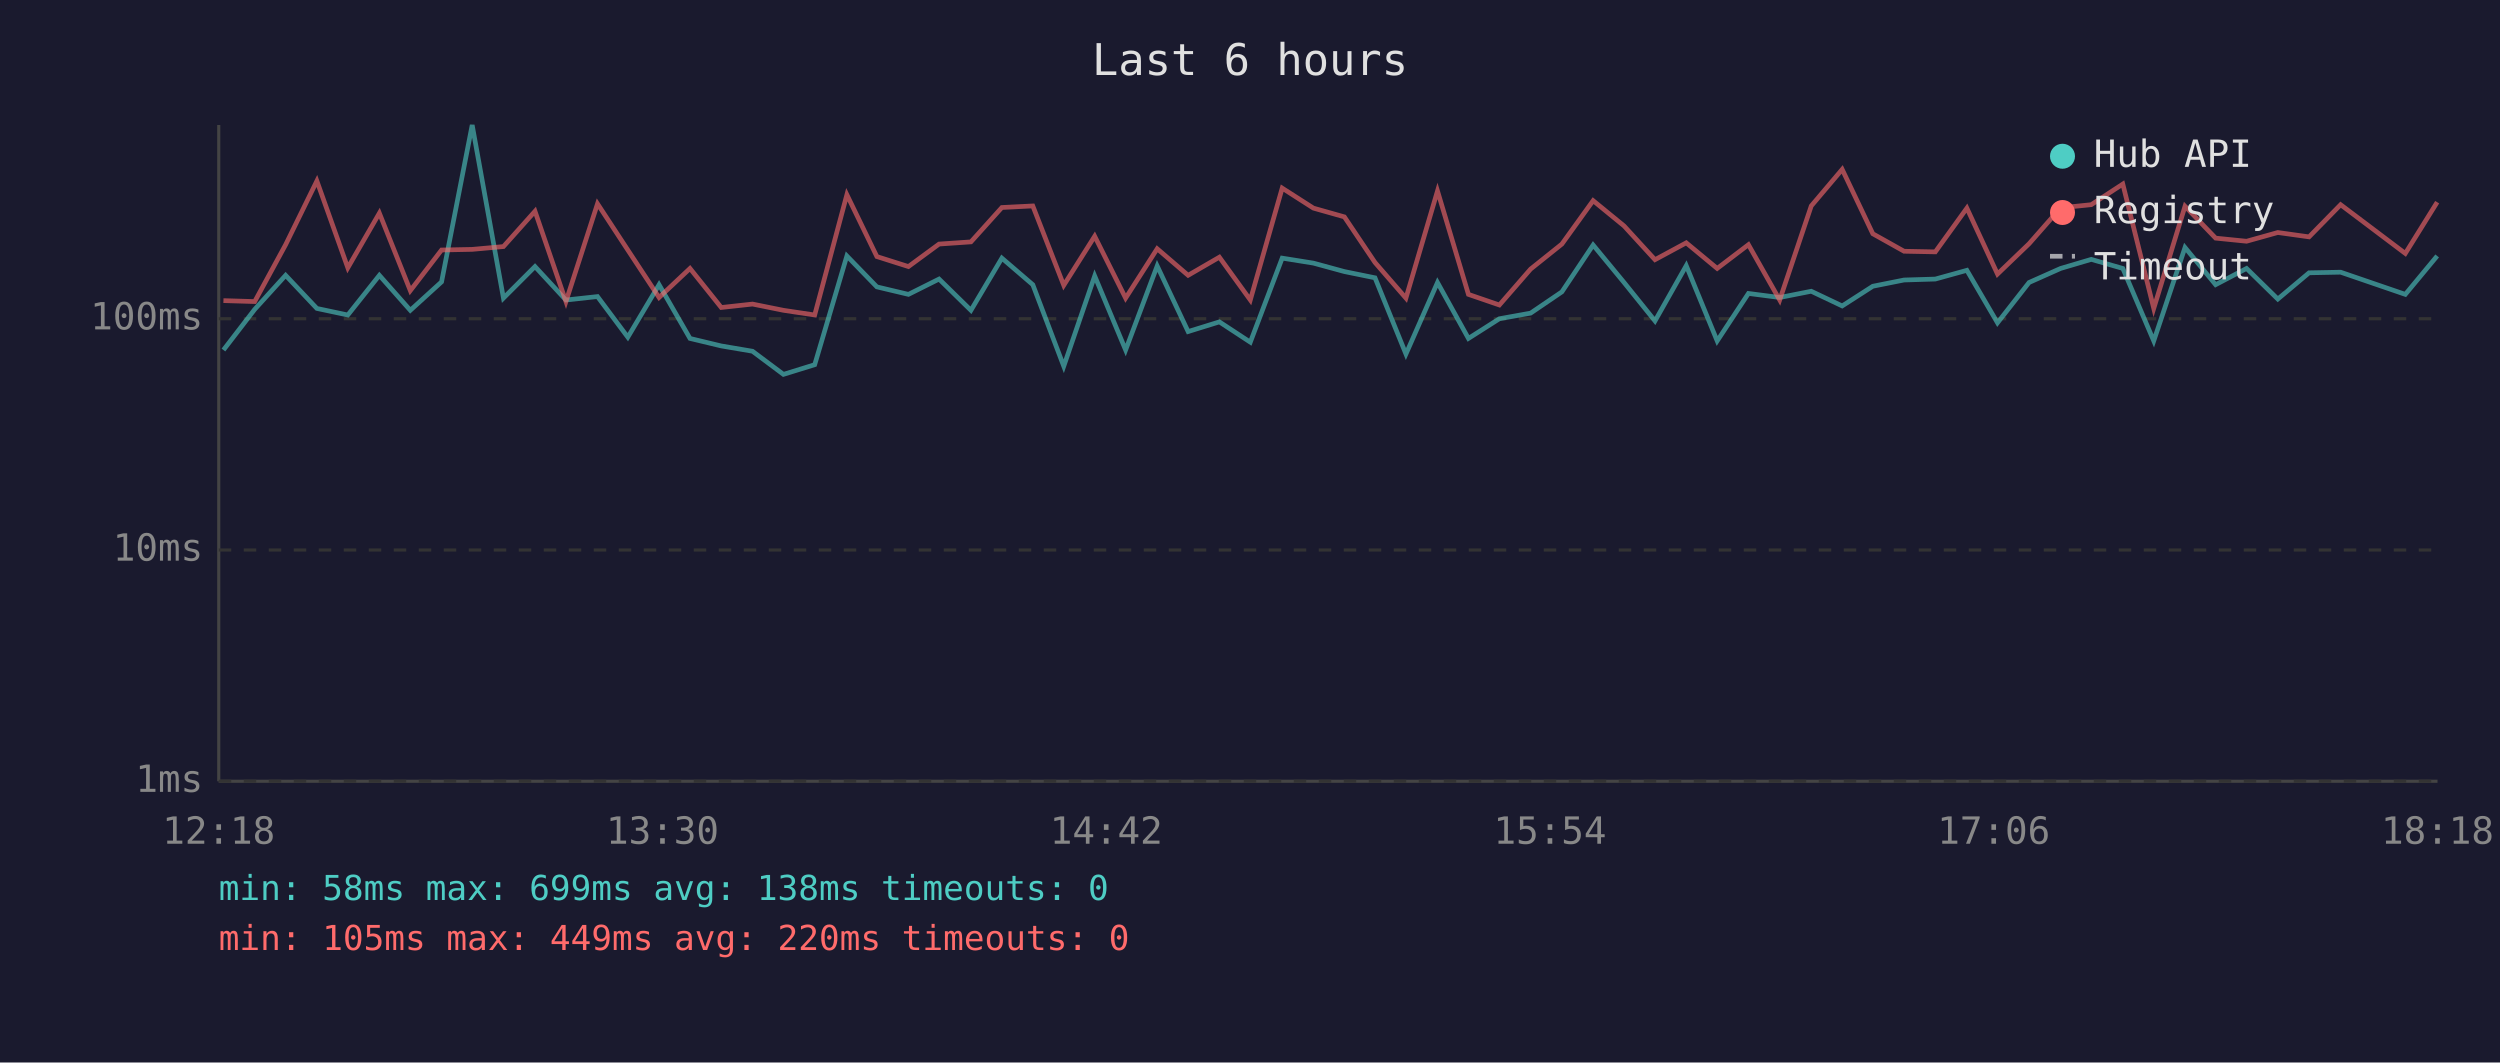
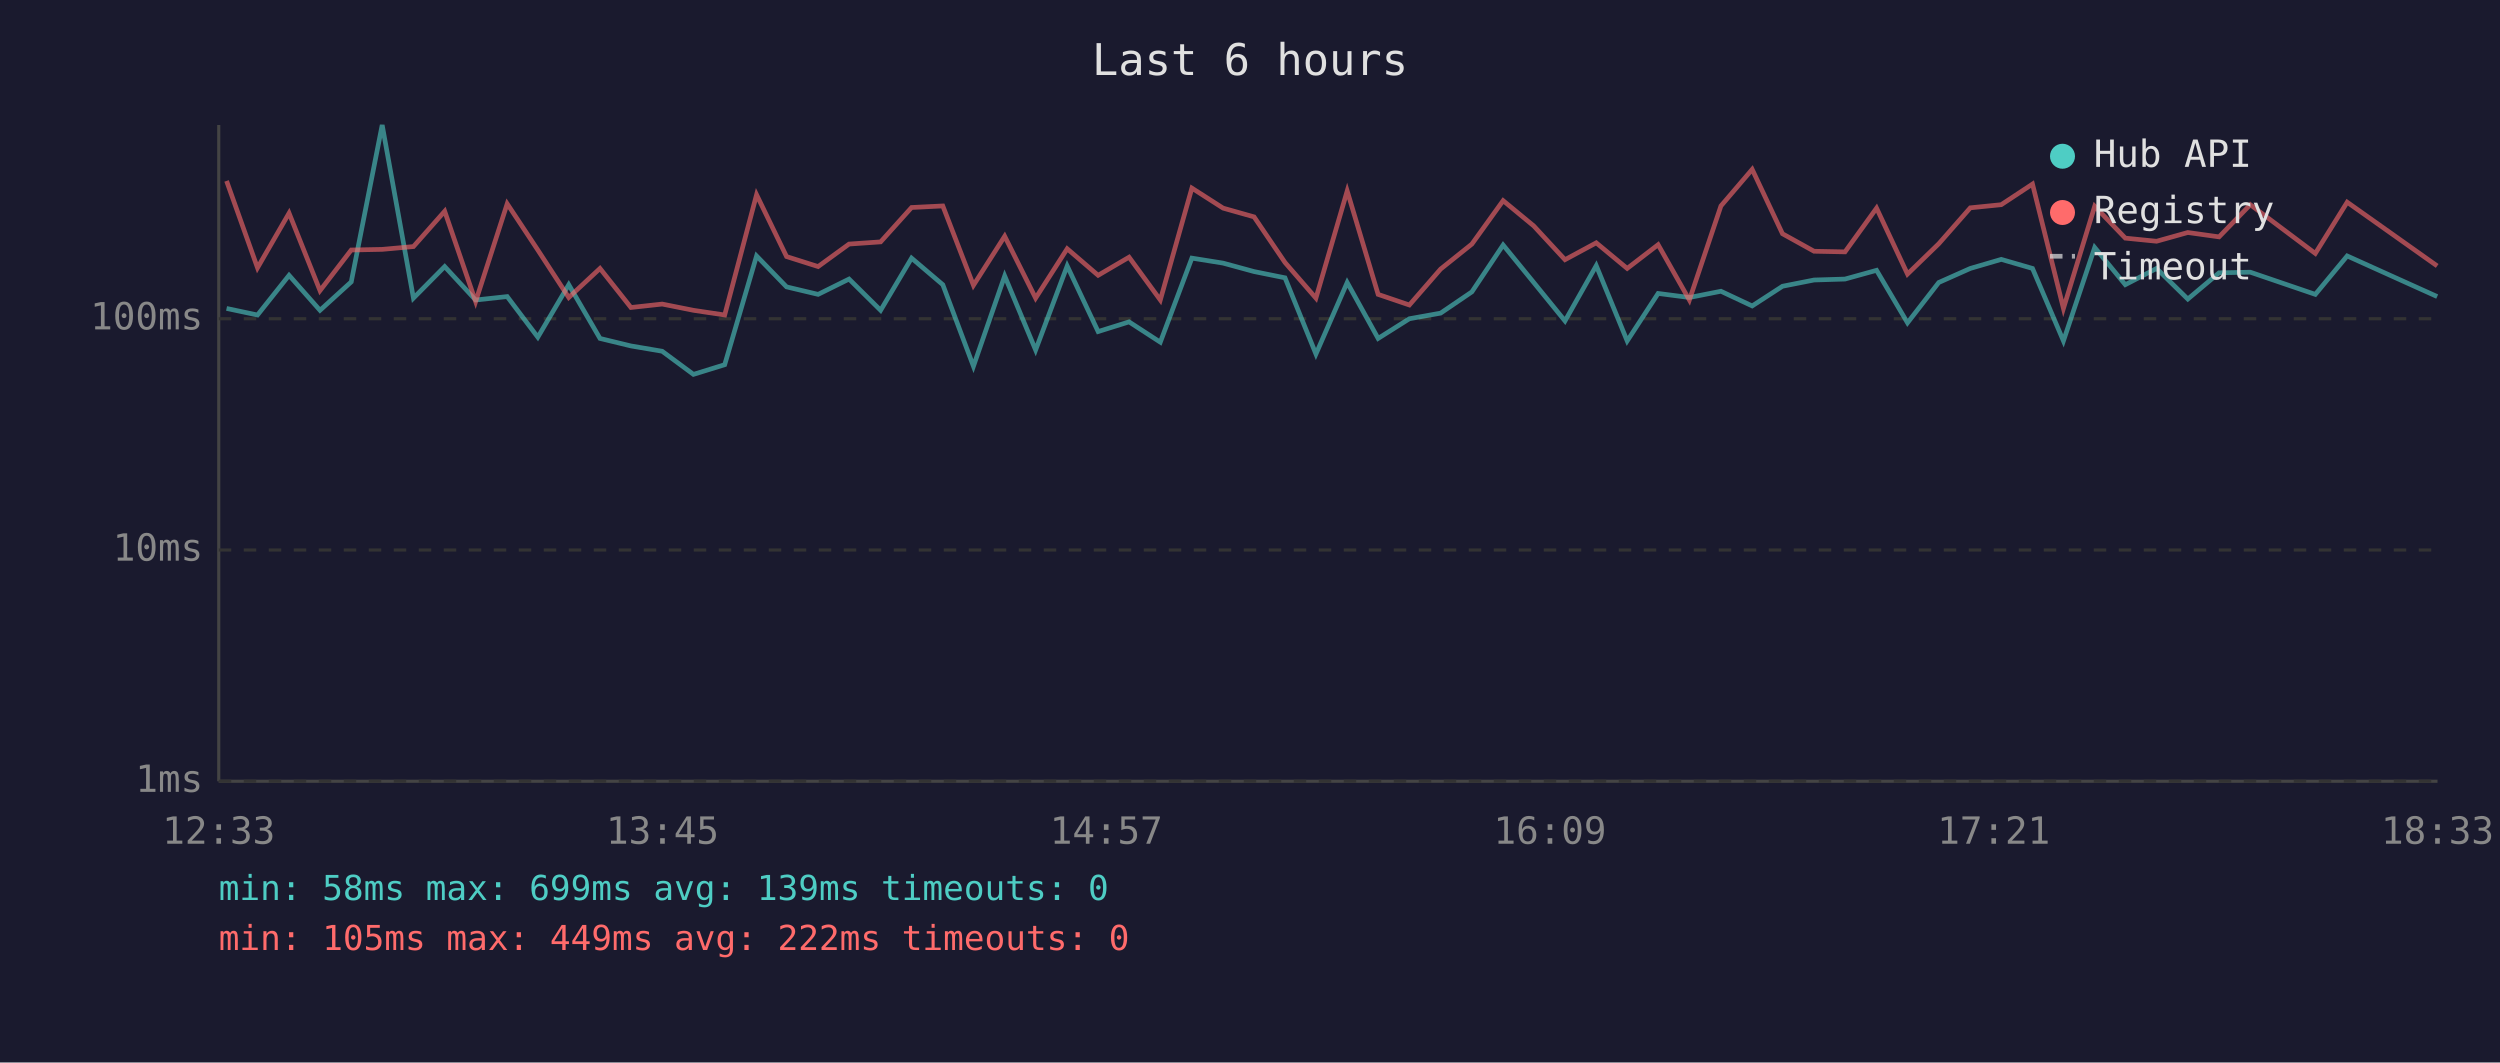
<svg xmlns="http://www.w3.org/2000/svg" viewBox="0 0 800 340" font-family="monospace" font-size="12">
  <rect width="800" height="340" fill="#1a1a2e" />
  <text x="400" y="24" fill="#e0e0e0" font-size="14" text-anchor="middle">Last 6 hours</text>
  <line x1="70" y1="40" x2="70" y2="250" stroke="#444" stroke-width="1" />
  <line x1="70" y1="250" x2="780" y2="250" stroke="#444" stroke-width="1" />
  <line x1="70" y1="250" x2="780" y2="250" stroke="#333" stroke-width="1" stroke-dasharray="4" />
  <text x="65" y="250" fill="#888" text-anchor="end" dominant-baseline="middle">1ms</text>
  <line x1="70" y1="176" x2="780" y2="176" stroke="#333" stroke-width="1" stroke-dasharray="4" />
  <text x="65" y="176" fill="#888" text-anchor="end" dominant-baseline="middle">10ms</text>
  <line x1="70" y1="102" x2="780" y2="102" stroke="#333" stroke-width="1" stroke-dasharray="4" />
  <text x="65" y="102" fill="#888" text-anchor="end" dominant-baseline="middle">100ms</text>
-   <text x="70" y="270" fill="#888" text-anchor="middle">12:18</text>
-   <text x="212" y="270" fill="#888" text-anchor="middle">13:30</text>
-   <text x="354" y="270" fill="#888" text-anchor="middle">14:42</text>
-   <text x="496" y="270" fill="#888" text-anchor="middle">15:54</text>
-   <text x="638" y="270" fill="#888" text-anchor="middle">17:06</text>
-   <text x="780" y="270" fill="#888" text-anchor="middle">18:18</text>
-   <polyline points="71.5,112.0 81.5,99.0 91.4,88.1 101.4,98.7 111.3,100.8 121.4,88.1 131.3,99.3 141.3,90.2 151.1,40.0 161.1,95.4 171.2,85.3 181.1,96.0 191.2,94.9 200.9,107.9 210.9,91.1 220.8,108.3 230.8,110.7 240.8,112.4 250.7,119.8 260.7,116.7 271.0,81.9 280.6,91.8 290.7,94.2 300.5,89.3 310.7,99.3 320.6,82.6 330.5,91.1 340.4,117.2 350.3,88.3 360.2,112.0 370.3,85.1 380.2,106.1 390.2,103.0 400.1,109.5 410.3,82.6 420.3,84.2 430.2,86.9 440.0,88.9 449.9,113.3 460.0,90.4 469.9,108.3 479.8,102.0 489.8,100.2 499.8,93.4 509.8,78.4 519.7,90.4 529.6,102.7 539.6,85.0 549.5,109.1 559.5,93.9 569.5,95.2 579.6,93.2 589.5,97.9 599.3,91.6 609.3,89.6 619.3,89.3 629.4,86.5 639.2,103.3 649.3,90.4 659.4,85.9 669.2,83.0 679.3,85.9 689.2,109.1 699.2,79.2 709.0,91.1 718.9,85.9 728.9,95.7 738.9,87.3 749.0,87.1 769.7,94.2 779.9,81.9" fill="none" stroke="#4ecdc4" stroke-width="1.5" opacity="0.6" />
-   <polyline points="71.5,96.2 81.5,96.5 91.4,78.3 101.4,57.9 111.3,85.7 121.4,68.2 131.3,93.0 141.3,80.0 151.1,79.8 161.1,78.9 171.2,67.6 181.1,96.5 191.2,65.2 200.9,80.0 210.9,95.2 220.8,85.9 230.8,98.4 240.8,97.3 250.7,99.3 260.7,100.8 271.0,62.3 280.6,82.1 290.7,85.3 300.5,78.1 310.7,77.4 320.6,66.4 330.5,65.9 340.4,91.3 350.3,75.6 360.2,95.4 370.3,79.6 380.2,88.1 390.2,82.3 400.1,96.0 410.3,60.2 420.3,66.6 430.2,69.4 440.0,84.0 449.9,95.4 460.0,61.1 469.9,94.2 479.8,97.6 489.8,86.1 499.8,78.1 509.8,64.2 519.7,72.3 529.6,83.1 539.6,77.7 549.5,85.9 559.5,78.3 569.5,96.0 579.6,65.9 589.5,54.2 599.3,74.8 609.3,80.4 619.3,80.6 629.4,66.6 639.2,87.7 649.3,78.0 659.4,66.5 669.2,65.5 679.3,58.9 689.2,98.7 699.2,66.0 709.0,76.2 718.9,77.2 728.9,74.4 738.9,75.8 749.0,65.5 769.7,81.1 779.9,64.7" fill="none" stroke="#ff6b6b" stroke-width="1.5" opacity="0.6" />
+   <text x="70" y="270" fill="#888" text-anchor="middle">12:33</text>
+   <text x="212" y="270" fill="#888" text-anchor="middle">13:45</text>
+   <text x="354" y="270" fill="#888" text-anchor="middle">14:57</text>
+   <text x="496" y="270" fill="#888" text-anchor="middle">16:09</text>
+   <text x="638" y="270" fill="#888" text-anchor="middle">17:21</text>
+   <text x="780" y="270" fill="#888" text-anchor="middle">18:33</text>
+   <polyline points="72.5,98.7 82.4,100.8 92.5,88.1 102.4,99.3 112.4,90.2 122.3,40.0 132.3,95.4 142.3,85.3 152.2,96.0 162.3,94.9 172.1,107.9 182.0,91.1 192.0,108.3 201.9,110.7 211.9,112.4 221.9,119.8 231.9,116.7 242.1,81.9 251.7,91.8 261.8,94.2 271.7,89.3 281.8,99.3 291.7,82.6 301.7,91.1 311.5,117.2 321.5,88.3 331.4,112.0 341.5,85.1 351.4,106.1 361.3,103.0 371.3,109.5 381.4,82.6 391.4,84.2 401.3,86.9 411.2,88.9 421.1,113.3 431.1,90.4 441.0,108.3 451.0,102.0 461.0,100.2 471.0,93.4 481.0,78.4 490.8,90.4 500.8,102.7 510.8,85.0 520.7,109.1 530.6,93.9 540.6,95.2 550.7,93.2 560.7,97.9 570.4,91.6 580.5,89.6 590.4,89.3 600.5,86.5 610.4,103.3 620.4,90.4 630.5,85.9 640.4,83.0 650.4,85.9 660.3,109.1 670.3,79.2 680.1,91.1 690.1,85.9 700.1,95.7 710.1,87.3 720.1,87.1 740.9,94.2 751.1,81.9 779.9,94.9" fill="none" stroke="#4ecdc4" stroke-width="1.5" opacity="0.6" />
+   <polyline points="72.5,57.9 82.4,85.7 92.5,68.2 102.4,93.0 112.4,80.0 122.3,79.8 132.3,78.9 142.3,67.6 152.2,96.5 162.3,65.2 172.1,80.0 182.0,95.2 192.0,85.9 201.9,98.4 211.9,97.3 221.9,99.3 231.9,100.8 242.1,62.3 251.7,82.1 261.8,85.3 271.7,78.1 281.8,77.4 291.7,66.4 301.7,65.9 311.5,91.3 321.5,75.6 331.4,95.4 341.5,79.6 351.4,88.1 361.3,82.3 371.3,96.0 381.4,60.2 391.4,66.6 401.3,69.4 411.2,84.0 421.1,95.4 431.1,61.1 441.0,94.2 451.0,97.6 461.0,86.1 471.0,78.1 481.0,64.2 490.8,72.3 500.8,83.1 510.8,77.7 520.7,85.9 530.6,78.3 540.6,96.0 550.7,65.9 560.7,54.2 570.4,74.8 580.5,80.4 590.4,80.6 600.5,66.6 610.4,87.7 620.4,78.0 630.5,66.5 640.4,65.5 650.4,58.9 660.3,98.7 670.3,66.0 680.1,76.2 690.1,77.2 700.1,74.4 710.1,75.8 720.1,65.5 740.9,81.1 751.1,64.7 779.9,85.1" fill="none" stroke="#ff6b6b" stroke-width="1.5" opacity="0.6" />
  <circle cx="660" cy="50" r="4" fill="#4ecdc4" />
  <text x="670" y="50" fill="#e0e0e0" dominant-baseline="middle">Hub API</text>
  <circle cx="660" cy="68" r="4" fill="#ff6b6b" />
  <text x="670" y="68" fill="#e0e0e0" dominant-baseline="middle">Registry</text>
  <line x1="656" y1="82" x2="664" y2="82" stroke="#e0e0e0" stroke-width="1.5" stroke-dasharray="4,3" opacity="0.7" />
  <text x="670" y="86" fill="#e0e0e0" dominant-baseline="middle">Timeout</text>
-   <text x="70" y="288" fill="#4ecdc4" font-size="11">min: 58ms  max: 699ms  avg: 138ms  timeouts: 0</text>
-   <text x="70" y="304" fill="#ff6b6b" font-size="11">min: 105ms  max: 449ms  avg: 220ms  timeouts: 0</text>
+   <text x="70" y="288" fill="#4ecdc4" font-size="11">min: 58ms  max: 699ms  avg: 139ms  timeouts: 0</text>
+   <text x="70" y="304" fill="#ff6b6b" font-size="11">min: 105ms  max: 449ms  avg: 222ms  timeouts: 0</text>
</svg>
